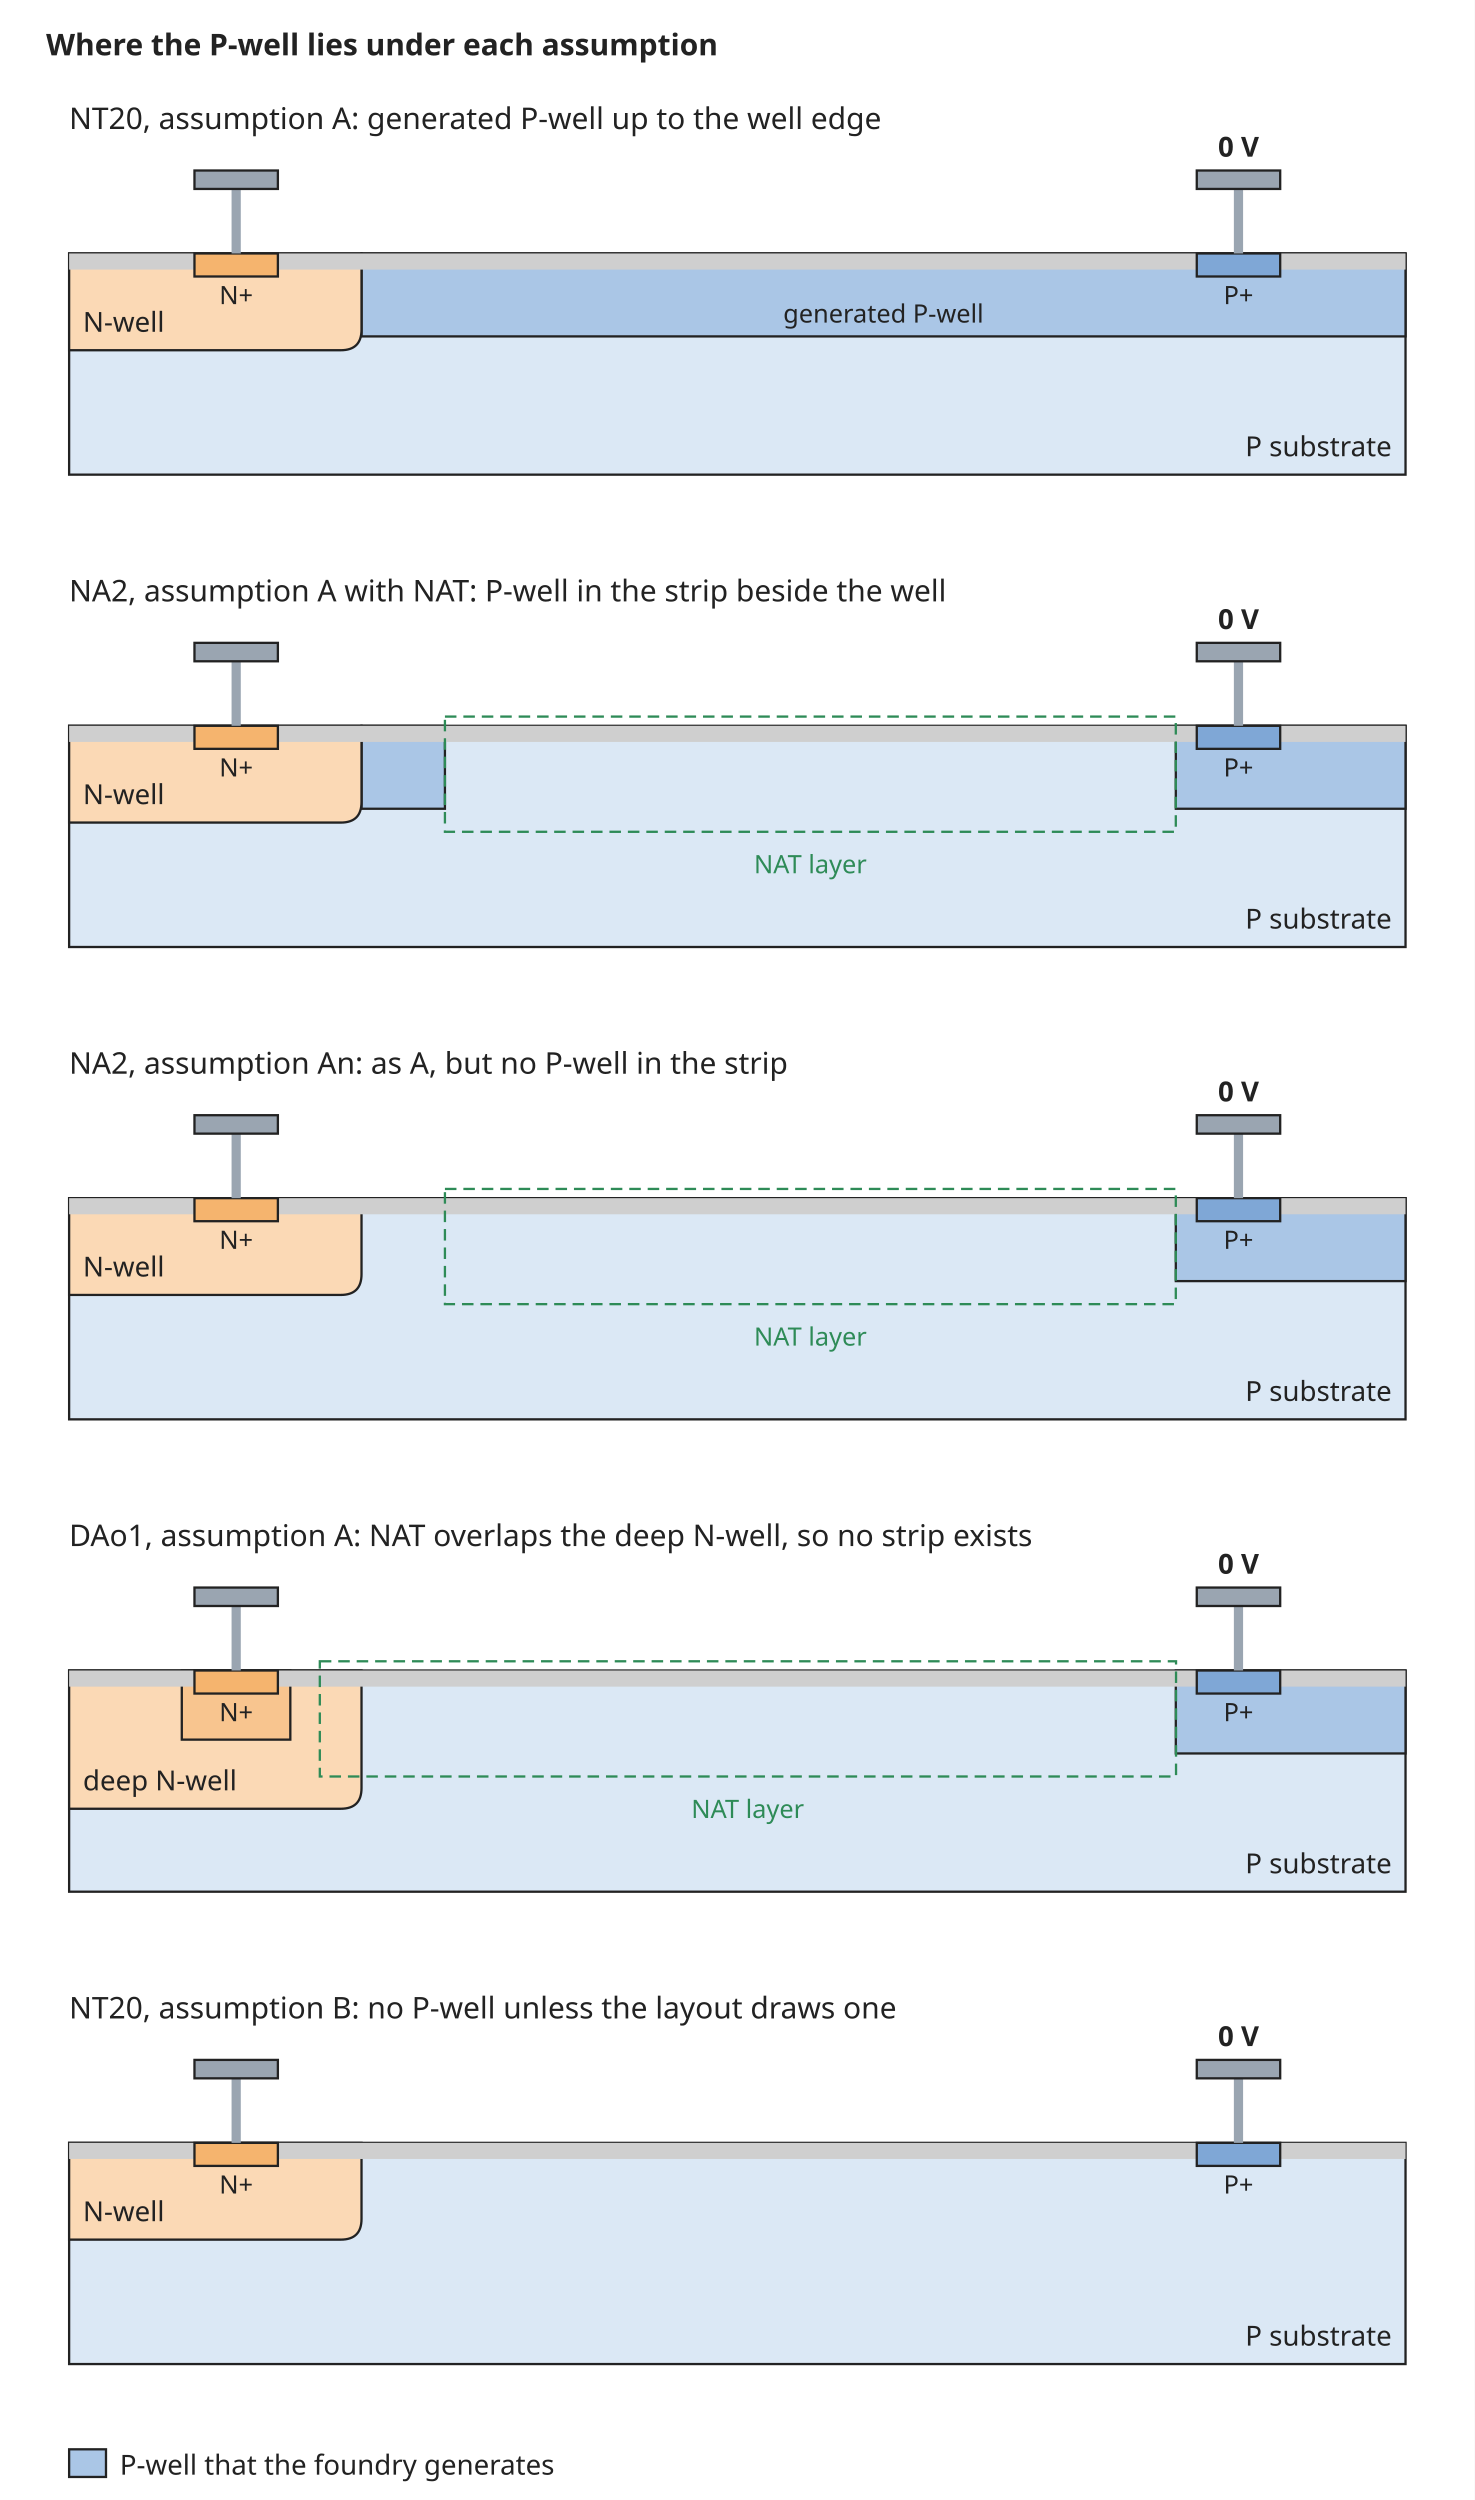
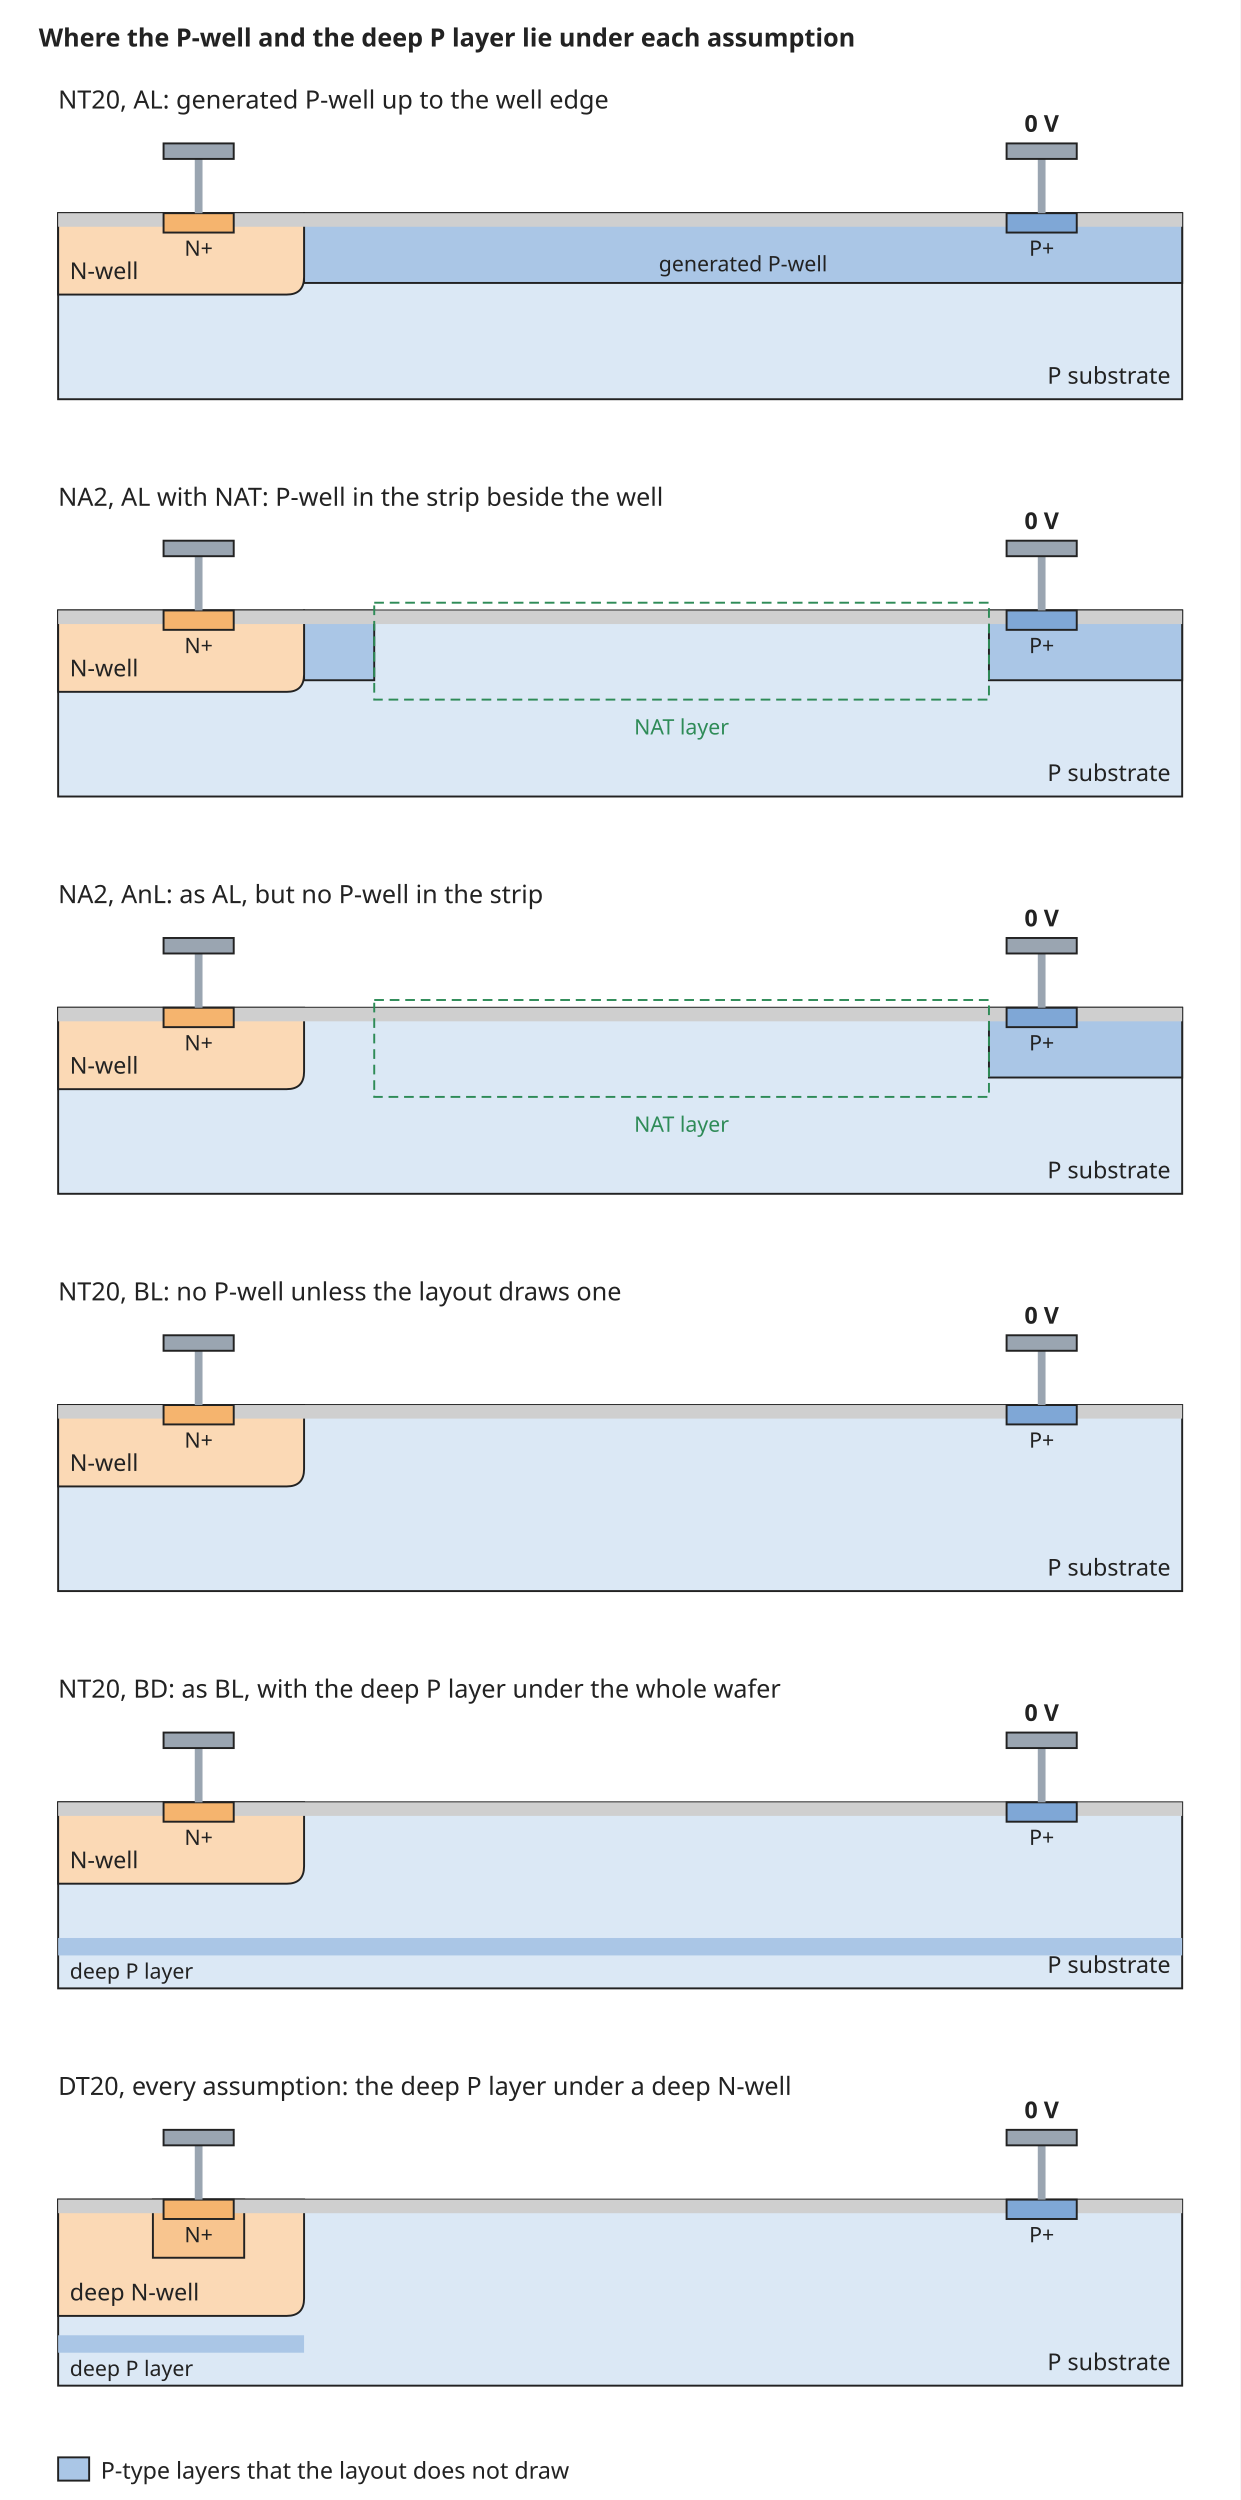
- <svg xmlns="http://www.w3.org/2000/svg" width="640" height="1085" viewBox="0 0 640 1085" font-family="sans-serif" font-size="13">
-   <rect width="640" height="1085" fill="white" />
+ <svg xmlns="http://www.w3.org/2000/svg" width="640" height="1290" viewBox="0 0 640 1290" font-family="sans-serif" font-size="13">
+   <rect width="640" height="1290" fill="white" />
  <defs>
    <marker id="arrow" viewBox="0 0 10 10" refX="9" refY="5" markerWidth="7" markerHeight="7" orient="auto-start-reverse">
      <path d="M0,0 L10,5 L0,10 z" fill="#222222" />
    </marker>
  </defs>
-   <text x="20" y="24" text-anchor="start" font-size="13" font-weight="bold" fill="#222222">Where the P-well lies under each assumption</text>
-   <text x="30" y="56" text-anchor="start" font-size="13" font-weight="normal" fill="#222222">NT20, assumption A: generated P-well up to the well edge</text>
+   <text x="20" y="24" text-anchor="start" font-size="13" font-weight="bold" fill="#222222">Where the P-well and the deep P layer lie under each assumption</text>
+   <text x="30" y="56" text-anchor="start" font-size="13" font-weight="normal" fill="#222222">NT20, AL: generated P-well up to the well edge</text>
  <rect x="30" y="110" width="580" height="96" rx="0" fill="#dbe8f5" stroke="#222222" />
  <rect x="156.9" y="110" width="453.1" height="36" rx="0" fill="#aac6e6" stroke="#222222" />
  <text x="383.4" y="140" text-anchor="middle" font-size="11" font-weight="normal" fill="#222222">generated P-well</text>
  <path d="M30.0,110 L30.0,152 L147.9,152 Q156.9,152 156.9,143 L156.9,110 Z" fill="#fbd9b5" stroke="#222222" />
  <text x="36" y="144" text-anchor="start" font-size="12" font-weight="normal" fill="#222222">N-well</text>
  <rect x="30.0" y="110" width="54.4" height="7" rx="0" fill="#cfcfcf" stroke="none" />
  <rect x="120.6" y="110" width="398.8" height="7" rx="0" fill="#cfcfcf" stroke="none" />
  <rect x="555.6" y="110" width="54.4" height="7" rx="0" fill="#cfcfcf" stroke="none" />
  <rect x="84.4" y="110" width="36.2" height="10" rx="0" fill="#f5b46e" stroke="#222222" />
  <rect x="519.4" y="110" width="36.2" height="10" rx="0" fill="#7fa7d6" stroke="#222222" />
  <text x="102.5" y="132" text-anchor="middle" font-size="11" font-weight="normal" fill="#222222">N+</text>
  <text x="537.5" y="132" text-anchor="middle" font-size="11" font-weight="normal" fill="#222222">P+</text>
  <text x="604" y="198" text-anchor="end" font-size="12" font-weight="normal" fill="#222222">P substrate</text>
  <rect x="100.5" y="82" width="4" height="28" rx="0" fill="#9aa5b1" stroke="none" />
  <rect x="84.4" y="74" width="36.2" height="8" rx="0" fill="#9aa5b1" stroke="#222222" />
  <rect x="535.5" y="82" width="4" height="28" rx="0" fill="#9aa5b1" stroke="none" />
  <rect x="519.4" y="74" width="36.2" height="8" rx="0" fill="#9aa5b1" stroke="#222222" />
  <text x="537.5" y="68" text-anchor="middle" font-size="12" font-weight="bold" fill="#222222">0 V</text>
-   <text x="30" y="261" text-anchor="start" font-size="13" font-weight="normal" fill="#222222">NA2, assumption A with NAT: P-well in the strip beside the well</text>
+   <text x="30" y="261" text-anchor="start" font-size="13" font-weight="normal" fill="#222222">NA2, AL with NAT: P-well in the strip beside the well</text>
  <rect x="30" y="315" width="580" height="96" rx="0" fill="#dbe8f5" stroke="#222222" />
  <rect x="156.9" y="315" width="36.2" height="36" rx="0" fill="#aac6e6" stroke="#222222" />
  <text x="175.0" y="345" text-anchor="middle" font-size="11" font-weight="normal" fill="#222222" />
  <rect x="510.3" y="315" width="99.7" height="36" rx="0" fill="#aac6e6" stroke="#222222" />
  <text x="560.2" y="345" text-anchor="middle" font-size="11" font-weight="normal" fill="#222222" />
  <path d="M30.0,315 L30.0,357 L147.9,357 Q156.9,357 156.9,348 L156.9,315 Z" fill="#fbd9b5" stroke="#222222" />
  <text x="36" y="349" text-anchor="start" font-size="12" font-weight="normal" fill="#222222">N-well</text>
  <rect x="30.0" y="315" width="54.4" height="7" rx="0" fill="#cfcfcf" stroke="none" />
  <rect x="120.6" y="315" width="398.8" height="7" rx="0" fill="#cfcfcf" stroke="none" />
  <rect x="555.6" y="315" width="54.4" height="7" rx="0" fill="#cfcfcf" stroke="none" />
  <rect x="84.4" y="315" width="36.2" height="10" rx="0" fill="#f5b46e" stroke="#222222" />
  <rect x="519.4" y="315" width="36.2" height="10" rx="0" fill="#7fa7d6" stroke="#222222" />
  <text x="102.5" y="337" text-anchor="middle" font-size="11" font-weight="normal" fill="#222222">N+</text>
  <text x="537.5" y="337" text-anchor="middle" font-size="11" font-weight="normal" fill="#222222">P+</text>
  <text x="604" y="403" text-anchor="end" font-size="12" font-weight="normal" fill="#222222">P substrate</text>
  <rect x="193.1" y="311" width="317.2" height="50" rx="0" fill="none" stroke="#2e8b57" stroke-dasharray="5 3" />
  <text x="351.7" y="379" text-anchor="middle" font-size="11" font-weight="normal" fill="#2e8b57">NAT layer</text>
  <rect x="100.5" y="287" width="4" height="28" rx="0" fill="#9aa5b1" stroke="none" />
  <rect x="84.4" y="279" width="36.2" height="8" rx="0" fill="#9aa5b1" stroke="#222222" />
  <rect x="535.5" y="287" width="4" height="28" rx="0" fill="#9aa5b1" stroke="none" />
  <rect x="519.4" y="279" width="36.2" height="8" rx="0" fill="#9aa5b1" stroke="#222222" />
  <text x="537.5" y="273" text-anchor="middle" font-size="12" font-weight="bold" fill="#222222">0 V</text>
-   <text x="30" y="466" text-anchor="start" font-size="13" font-weight="normal" fill="#222222">NA2, assumption An: as A, but no P-well in the strip</text>
+   <text x="30" y="466" text-anchor="start" font-size="13" font-weight="normal" fill="#222222">NA2, AnL: as AL, but no P-well in the strip</text>
  <rect x="30" y="520" width="580" height="96" rx="0" fill="#dbe8f5" stroke="#222222" />
  <rect x="510.3" y="520" width="99.7" height="36" rx="0" fill="#aac6e6" stroke="#222222" />
  <text x="560.2" y="550" text-anchor="middle" font-size="11" font-weight="normal" fill="#222222" />
  <path d="M30.0,520 L30.0,562 L147.9,562 Q156.9,562 156.9,553 L156.9,520 Z" fill="#fbd9b5" stroke="#222222" />
  <text x="36" y="554" text-anchor="start" font-size="12" font-weight="normal" fill="#222222">N-well</text>
  <rect x="30.0" y="520" width="54.4" height="7" rx="0" fill="#cfcfcf" stroke="none" />
  <rect x="120.6" y="520" width="398.8" height="7" rx="0" fill="#cfcfcf" stroke="none" />
  <rect x="555.6" y="520" width="54.4" height="7" rx="0" fill="#cfcfcf" stroke="none" />
  <rect x="84.4" y="520" width="36.2" height="10" rx="0" fill="#f5b46e" stroke="#222222" />
  <rect x="519.4" y="520" width="36.2" height="10" rx="0" fill="#7fa7d6" stroke="#222222" />
  <text x="102.5" y="542" text-anchor="middle" font-size="11" font-weight="normal" fill="#222222">N+</text>
  <text x="537.5" y="542" text-anchor="middle" font-size="11" font-weight="normal" fill="#222222">P+</text>
  <text x="604" y="608" text-anchor="end" font-size="12" font-weight="normal" fill="#222222">P substrate</text>
  <rect x="193.1" y="516" width="317.2" height="50" rx="0" fill="none" stroke="#2e8b57" stroke-dasharray="5 3" />
  <text x="351.7" y="584" text-anchor="middle" font-size="11" font-weight="normal" fill="#2e8b57">NAT layer</text>
  <rect x="100.5" y="492" width="4" height="28" rx="0" fill="#9aa5b1" stroke="none" />
  <rect x="84.4" y="484" width="36.2" height="8" rx="0" fill="#9aa5b1" stroke="#222222" />
  <rect x="535.5" y="492" width="4" height="28" rx="0" fill="#9aa5b1" stroke="none" />
  <rect x="519.4" y="484" width="36.2" height="8" rx="0" fill="#9aa5b1" stroke="#222222" />
  <text x="537.5" y="478" text-anchor="middle" font-size="12" font-weight="bold" fill="#222222">0 V</text>
-   <text x="30" y="671" text-anchor="start" font-size="13" font-weight="normal" fill="#222222">DAo1, assumption A: NAT overlaps the deep N-well, so no strip exists</text>
+   <text x="30" y="671" text-anchor="start" font-size="13" font-weight="normal" fill="#222222">NT20, BL: no P-well unless the layout draws one</text>
  <rect x="30" y="725" width="580" height="96" rx="0" fill="#dbe8f5" stroke="#222222" />
-   <rect x="510.3" y="725" width="99.7" height="36" rx="0" fill="#aac6e6" stroke="#222222" />
-   <text x="560.2" y="755" text-anchor="middle" font-size="11" font-weight="normal" fill="#222222" />
-   <path d="M30.0,725 L30.0,785 L147.9,785 Q156.9,785 156.9,776 L156.9,725 Z" fill="#fbd9b5" stroke="#222222" />
-   <text x="36" y="777" text-anchor="start" font-size="12" font-weight="normal" fill="#222222">deep N-well</text>
-   <rect x="78.9" y="725" width="47.1" height="30" rx="0" fill="#f8c58f" stroke="#222222" />
+   <path d="M30.0,725 L30.0,767 L147.9,767 Q156.9,767 156.9,758 L156.9,725 Z" fill="#fbd9b5" stroke="#222222" />
+   <text x="36" y="759" text-anchor="start" font-size="12" font-weight="normal" fill="#222222">N-well</text>
  <rect x="30.0" y="725" width="54.4" height="7" rx="0" fill="#cfcfcf" stroke="none" />
  <rect x="120.6" y="725" width="398.8" height="7" rx="0" fill="#cfcfcf" stroke="none" />
  <rect x="555.6" y="725" width="54.4" height="7" rx="0" fill="#cfcfcf" stroke="none" />
  <rect x="84.4" y="725" width="36.2" height="10" rx="0" fill="#f5b46e" stroke="#222222" />
  <rect x="519.4" y="725" width="36.2" height="10" rx="0" fill="#7fa7d6" stroke="#222222" />
  <text x="102.5" y="747" text-anchor="middle" font-size="11" font-weight="normal" fill="#222222">N+</text>
  <text x="537.5" y="747" text-anchor="middle" font-size="11" font-weight="normal" fill="#222222">P+</text>
  <text x="604" y="813" text-anchor="end" font-size="12" font-weight="normal" fill="#222222">P substrate</text>
-   <rect x="138.8" y="721" width="371.6" height="50" rx="0" fill="none" stroke="#2e8b57" stroke-dasharray="5 3" />
-   <text x="324.5" y="789" text-anchor="middle" font-size="11" font-weight="normal" fill="#2e8b57">NAT layer</text>
  <rect x="100.5" y="697" width="4" height="28" rx="0" fill="#9aa5b1" stroke="none" />
  <rect x="84.4" y="689" width="36.2" height="8" rx="0" fill="#9aa5b1" stroke="#222222" />
  <rect x="535.5" y="697" width="4" height="28" rx="0" fill="#9aa5b1" stroke="none" />
  <rect x="519.4" y="689" width="36.2" height="8" rx="0" fill="#9aa5b1" stroke="#222222" />
  <text x="537.5" y="683" text-anchor="middle" font-size="12" font-weight="bold" fill="#222222">0 V</text>
-   <text x="30" y="876" text-anchor="start" font-size="13" font-weight="normal" fill="#222222">NT20, assumption B: no P-well unless the layout draws one</text>
+   <text x="30" y="876" text-anchor="start" font-size="13" font-weight="normal" fill="#222222">NT20, BD: as BL, with the deep P layer under the whole wafer</text>
  <rect x="30" y="930" width="580" height="96" rx="0" fill="#dbe8f5" stroke="#222222" />
+   <rect x="30" y="1000" width="580" height="9" rx="0" fill="#aac6e6" stroke="none" />
+   <text x="36" y="1021" text-anchor="start" font-size="11" font-weight="normal" fill="#222222">deep P layer</text>
  <path d="M30.0,930 L30.0,972 L147.9,972 Q156.9,972 156.9,963 L156.9,930 Z" fill="#fbd9b5" stroke="#222222" />
  <text x="36" y="964" text-anchor="start" font-size="12" font-weight="normal" fill="#222222">N-well</text>
  <rect x="30.0" y="930" width="54.4" height="7" rx="0" fill="#cfcfcf" stroke="none" />
  <rect x="120.6" y="930" width="398.8" height="7" rx="0" fill="#cfcfcf" stroke="none" />
  <rect x="555.6" y="930" width="54.4" height="7" rx="0" fill="#cfcfcf" stroke="none" />
  <rect x="84.4" y="930" width="36.2" height="10" rx="0" fill="#f5b46e" stroke="#222222" />
  <rect x="519.4" y="930" width="36.2" height="10" rx="0" fill="#7fa7d6" stroke="#222222" />
  <text x="102.5" y="952" text-anchor="middle" font-size="11" font-weight="normal" fill="#222222">N+</text>
  <text x="537.5" y="952" text-anchor="middle" font-size="11" font-weight="normal" fill="#222222">P+</text>
  <text x="604" y="1018" text-anchor="end" font-size="12" font-weight="normal" fill="#222222">P substrate</text>
  <rect x="100.5" y="902" width="4" height="28" rx="0" fill="#9aa5b1" stroke="none" />
  <rect x="84.4" y="894" width="36.2" height="8" rx="0" fill="#9aa5b1" stroke="#222222" />
  <rect x="535.5" y="902" width="4" height="28" rx="0" fill="#9aa5b1" stroke="none" />
  <rect x="519.4" y="894" width="36.2" height="8" rx="0" fill="#9aa5b1" stroke="#222222" />
  <text x="537.5" y="888" text-anchor="middle" font-size="12" font-weight="bold" fill="#222222">0 V</text>
-   <rect x="30" y="1063" width="16" height="12" rx="0" fill="#aac6e6" stroke="#222222" />
-   <text x="52" y="1074" text-anchor="start" font-size="12" font-weight="normal" fill="#222222">P-well that the foundry generates</text>
+   <text x="30" y="1081" text-anchor="start" font-size="13" font-weight="normal" fill="#222222">DT20, every assumption: the deep P layer under a deep N-well</text>
+   <rect x="30" y="1135" width="580" height="96" rx="0" fill="#dbe8f5" stroke="#222222" />
+   <rect x="30" y="1205" width="126.9" height="9" rx="0" fill="#aac6e6" stroke="none" />
+   <text x="36" y="1226" text-anchor="start" font-size="11" font-weight="normal" fill="#222222">deep P layer</text>
+   <path d="M30.0,1135 L30.0,1195 L147.9,1195 Q156.9,1195 156.9,1186 L156.9,1135 Z" fill="#fbd9b5" stroke="#222222" />
+   <text x="36" y="1187" text-anchor="start" font-size="12" font-weight="normal" fill="#222222">deep N-well</text>
+   <rect x="78.9" y="1135" width="47.1" height="30" rx="0" fill="#f8c58f" stroke="#222222" />
+   <rect x="30.0" y="1135" width="54.4" height="7" rx="0" fill="#cfcfcf" stroke="none" />
+   <rect x="120.6" y="1135" width="398.8" height="7" rx="0" fill="#cfcfcf" stroke="none" />
+   <rect x="555.6" y="1135" width="54.4" height="7" rx="0" fill="#cfcfcf" stroke="none" />
+   <rect x="84.4" y="1135" width="36.2" height="10" rx="0" fill="#f5b46e" stroke="#222222" />
+   <rect x="519.4" y="1135" width="36.2" height="10" rx="0" fill="#7fa7d6" stroke="#222222" />
+   <text x="102.5" y="1157" text-anchor="middle" font-size="11" font-weight="normal" fill="#222222">N+</text>
+   <text x="537.5" y="1157" text-anchor="middle" font-size="11" font-weight="normal" fill="#222222">P+</text>
+   <text x="604" y="1223" text-anchor="end" font-size="12" font-weight="normal" fill="#222222">P substrate</text>
+   <rect x="100.5" y="1107" width="4" height="28" rx="0" fill="#9aa5b1" stroke="none" />
+   <rect x="84.4" y="1099" width="36.2" height="8" rx="0" fill="#9aa5b1" stroke="#222222" />
+   <rect x="535.5" y="1107" width="4" height="28" rx="0" fill="#9aa5b1" stroke="none" />
+   <rect x="519.4" y="1099" width="36.2" height="8" rx="0" fill="#9aa5b1" stroke="#222222" />
+   <text x="537.5" y="1093" text-anchor="middle" font-size="12" font-weight="bold" fill="#222222">0 V</text>
+   <rect x="30" y="1268" width="16" height="12" rx="0" fill="#aac6e6" stroke="#222222" />
+   <text x="52" y="1279" text-anchor="start" font-size="12" font-weight="normal" fill="#222222">P-type layers that the layout does not draw</text>
</svg>
